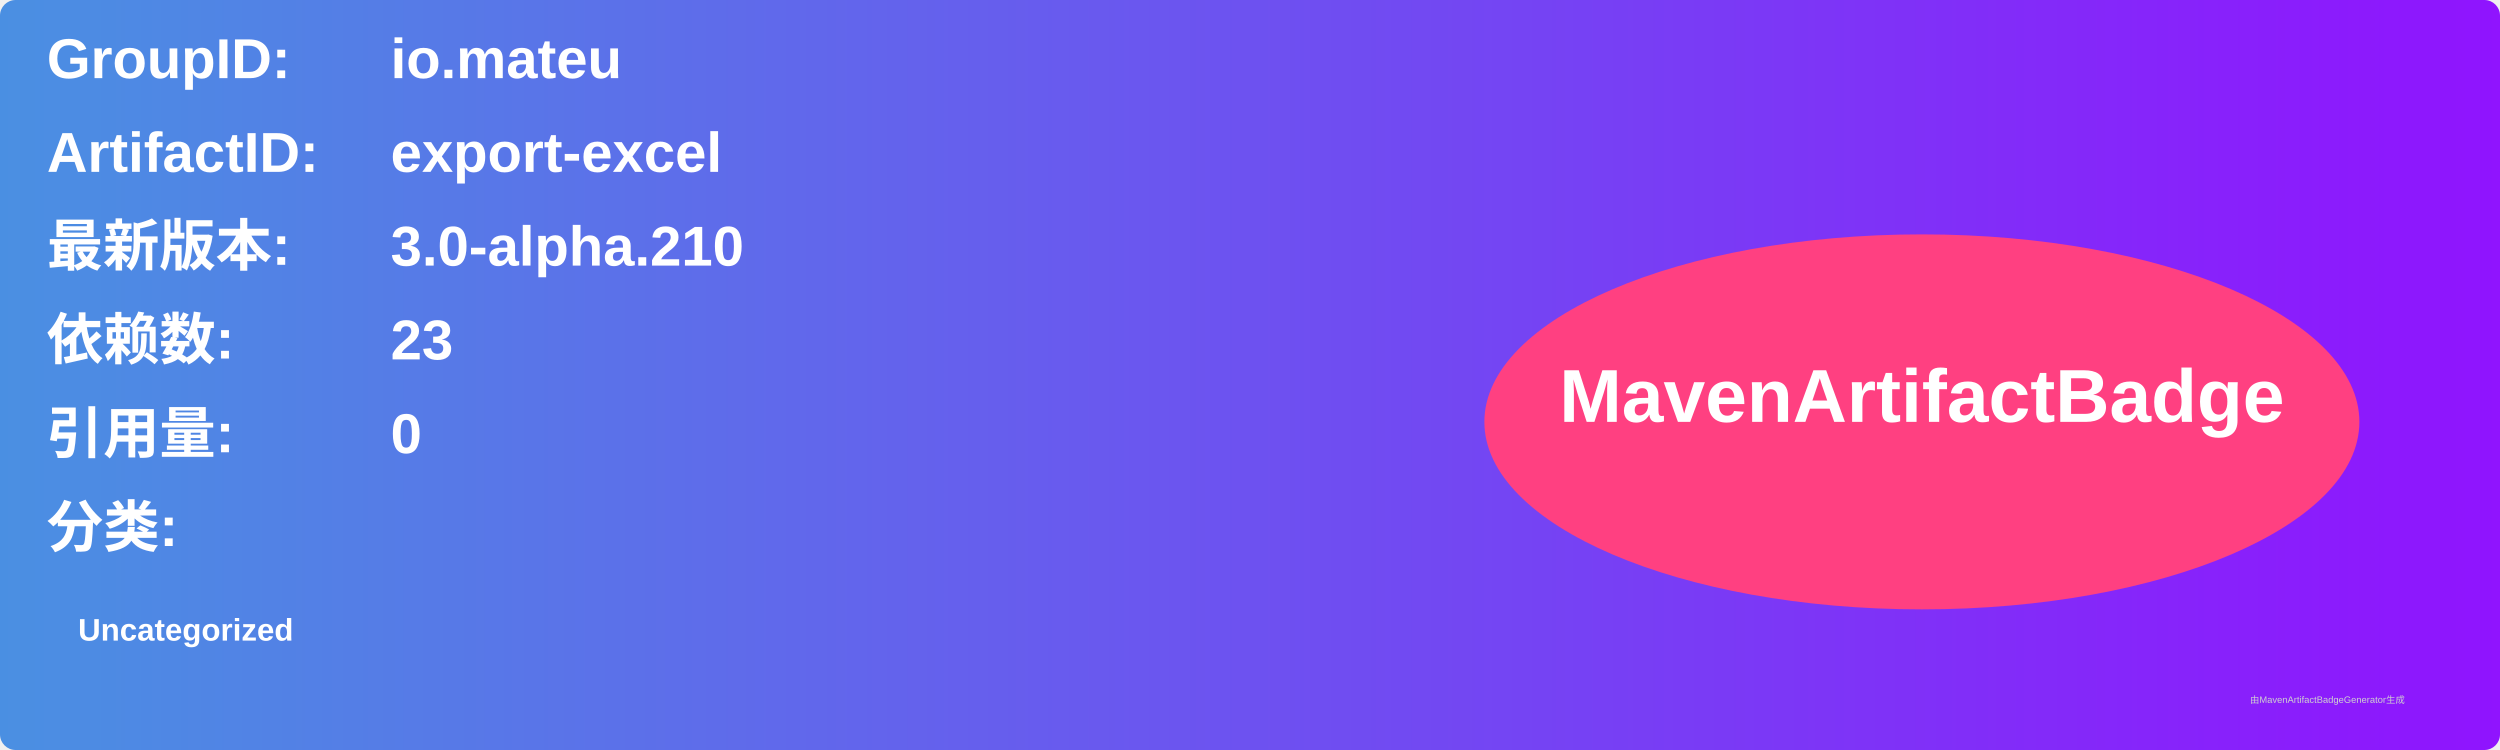
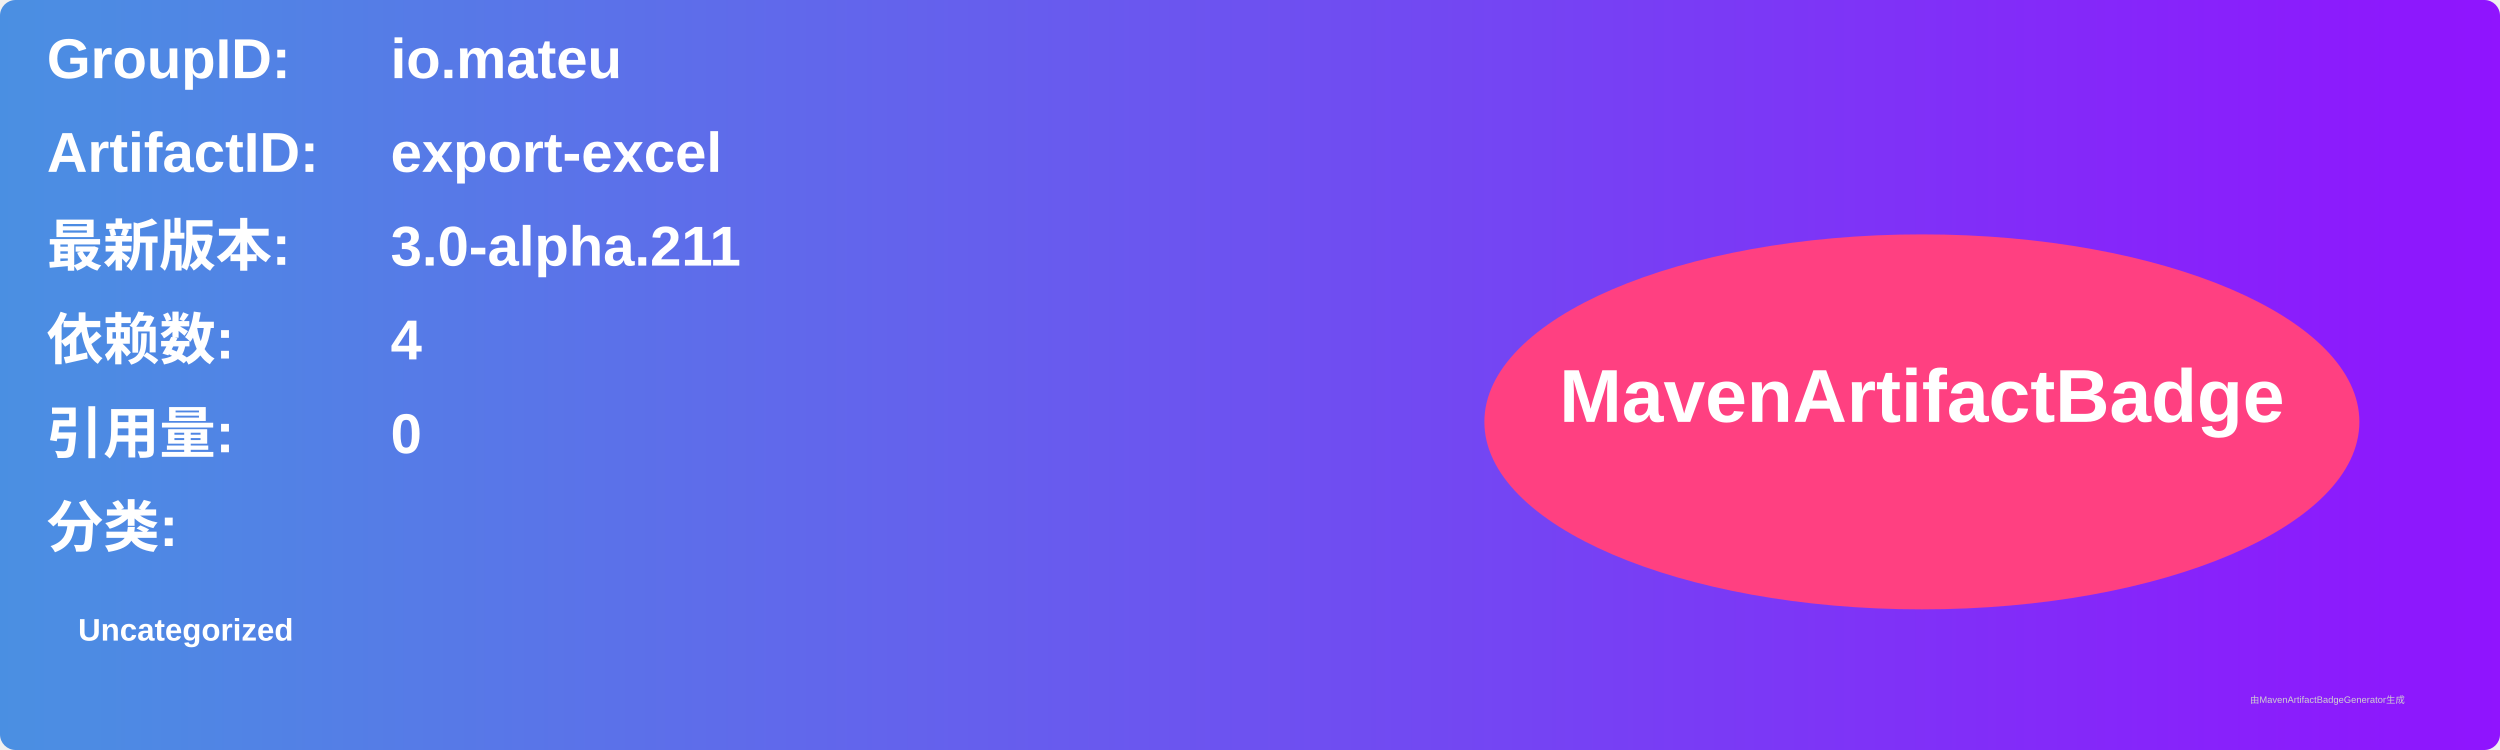
<svg xmlns="http://www.w3.org/2000/svg" width="800" height="240" viewBox="0 0 800 240">
  <linearGradient id="grad" x1="0%" y1="0%" x2="100%" y2="0%">
    <stop offset="0%" stop-color="#4a90e2" />
    <stop offset="100%" stop-color="#9013fe" />
  </linearGradient>
  <rect width="100%" height="100%" rx="5" ry="5" fill="url(#grad)" />
  <g transform="translate(15, 15)">
    <text x="0" y="10" font-family="Arial" font-size="18" fill="white" font-weight="bold" width="260">GroupID:</text>
    <text x="110" y="10" font-family="Arial" font-size="18" fill="white" font-weight="bold" width="460">io.mateu</text>
    <text x="0" y="40" font-family="Arial" font-size="18" fill="white" font-weight="bold" width="260">ArtifactID:</text>
    <text x="110" y="40" font-family="Arial" font-size="18" fill="white" font-weight="bold" width="460">export-excel</text>
    <text x="0" y="70" font-family="Arial" font-size="18" fill="white" font-weight="bold">最新版本:</text>
    <text x="110" y="70" font-family="Arial" font-size="18" fill="white" font-weight="bold">
-       <tspan font-weight="bold">3.0-alpha.210</tspan>
+       <tspan font-weight="bold">3.0-alpha.211</tspan>
    </text>
    <text x="0" y="100" font-family="Arial" font-size="18" fill="white" font-weight="bold">依赖数: </text>
    <text x="110" y="100" font-family="Arial" font-size="18" fill="white">
-       <tspan font-weight="bold">23</tspan>
+       <tspan font-weight="bold">4</tspan>
    </text>
    <text x="0" y="130" font-family="Arial" font-size="18" fill="white" font-weight="bold">引用量: </text>
    <text x="110" y="130" font-family="Arial" font-size="18" fill="white">
      <tspan font-weight="bold">0</tspan>
    </text>
    <text x="0" y="160" font-family="Arial" font-size="18" fill="white" font-weight="bold">分类:</text>
    <text x="10" y="190" font-family="Arial" font-size="10" fill="white">
      <tspan font-weight="bold">Uncategorized</tspan>
    </text>
    <ellipse cx="600" cy="120" rx="140" ry="60" fill="#ff4081" />
    <text x="600" y="120" text-anchor="middle" font-family="Arial" font-size="24" fill="white" font-weight="bold">MavenArtifactBadge</text>
  </g>
  <text x="720" y="225" font-family="Arial" font-size="3" fill="#d0d0d0">由MavenArtifactBadgeGenerator生成</text>
</svg>
